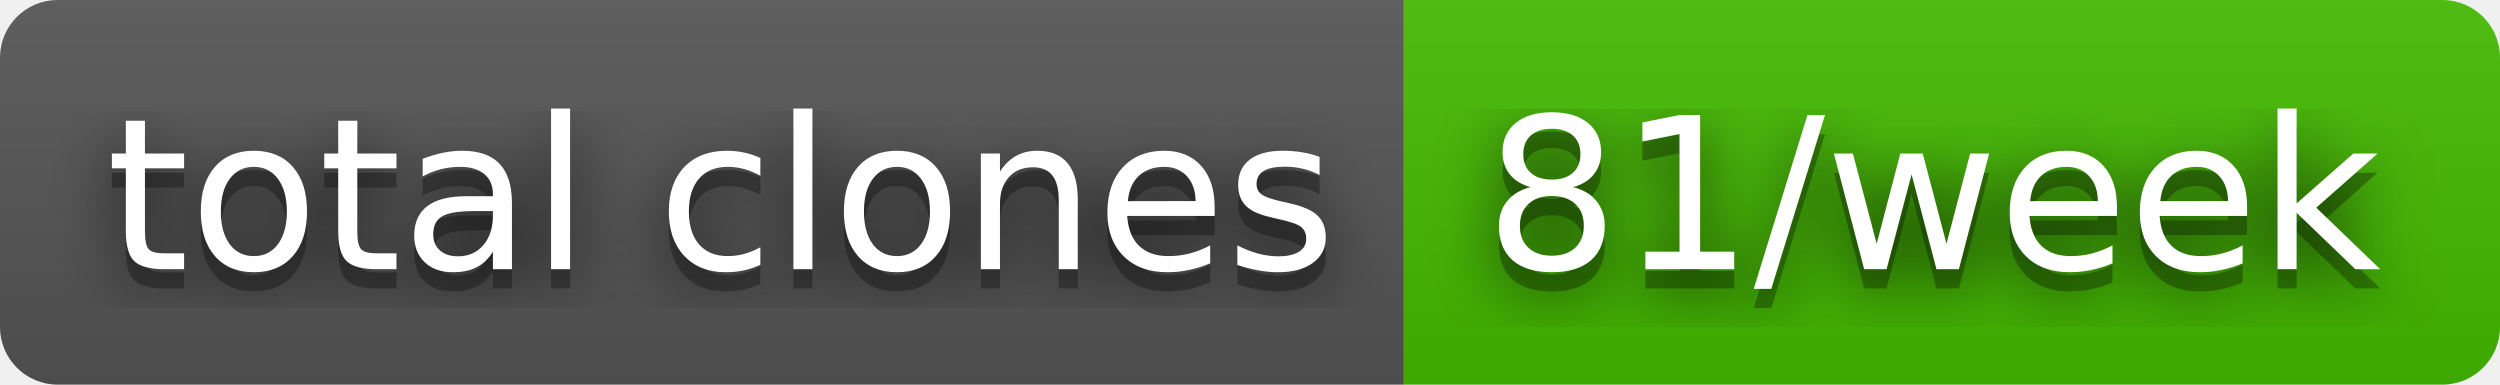
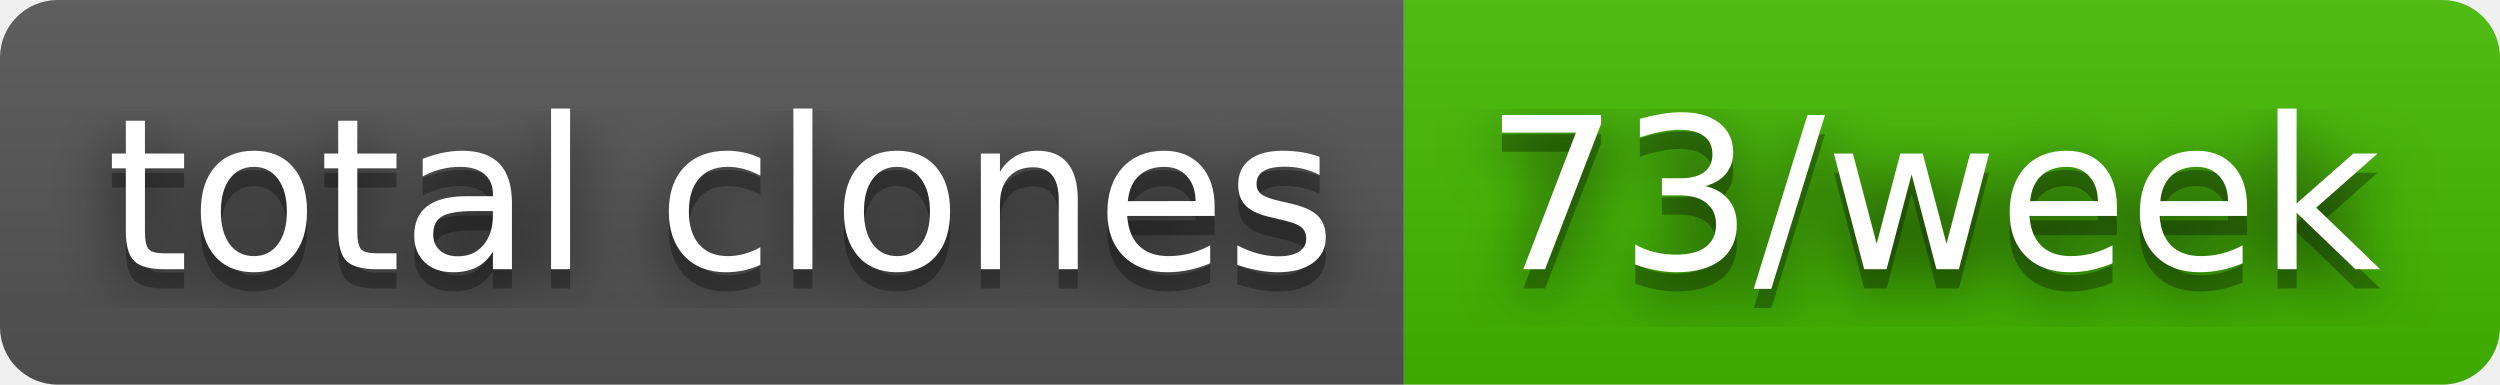
- <svg xmlns="http://www.w3.org/2000/svg" width="130" height="20" role="img" aria-label="total clones: 81/week">
+ <svg xmlns="http://www.w3.org/2000/svg" width="130" height="20" role="img" aria-label="total clones: 73/week">
  <filter id="blur">
    <feGaussianBlur stdDeviation="16" />
  </filter>
  <linearGradient id="s" x2="0" y2="100%">
    <stop offset="0" stop-color="#bbb" stop-opacity=".1" />
    <stop offset="1" stop-opacity=".1" />
  </linearGradient>
  <clipPath id="r">
    <rect width="130" height="20" rx="3" />
  </clipPath>
  <g clip-path="url(#r)">
    <rect width="73" height="20" fill="#555" />
    <rect x="73" width="57" height="20" fill="#4b0" />
    <rect width="130" height="20" fill="url(#s)" />
  </g>
  <g fill="#fff" text-anchor="middle" font-family="Verdana,Geneva,DejaVu Sans,sans-serif" text-rendering="geometricPrecision" font-size="110">
    <g transform="scale(.1)">
      <g aria-hidden="true" fill="#010101">
        <text x="375" y="150" fill-opacity=".8" filter="url(#blur)" textLength="630">total clones</text>
        <text x="375" y="150" fill-opacity=".3" textLength="630">total clones</text>
      </g>
      <text x="375" y="140" textLength="630">total clones</text>
    </g>
    <g transform="scale(.1)">
      <g aria-hidden="true" fill="#010101">
-         <text x="1005" y="150" fill-opacity=".8" filter="url(#blur)" textLength="470">81/week</text>
-         <text x="1005" y="150" fill-opacity=".3" textLength="470">81/week</text>
+         <text x="1005" y="150" fill-opacity=".8" filter="url(#blur)" textLength="470">73/week</text>
+         <text x="1005" y="150" fill-opacity=".3" textLength="470">73/week</text>
      </g>
-       <text x="1005" y="140" textLength="470">81/week</text>
+       <text x="1005" y="140" textLength="470">73/week</text>
    </g>
  </g>
</svg>
